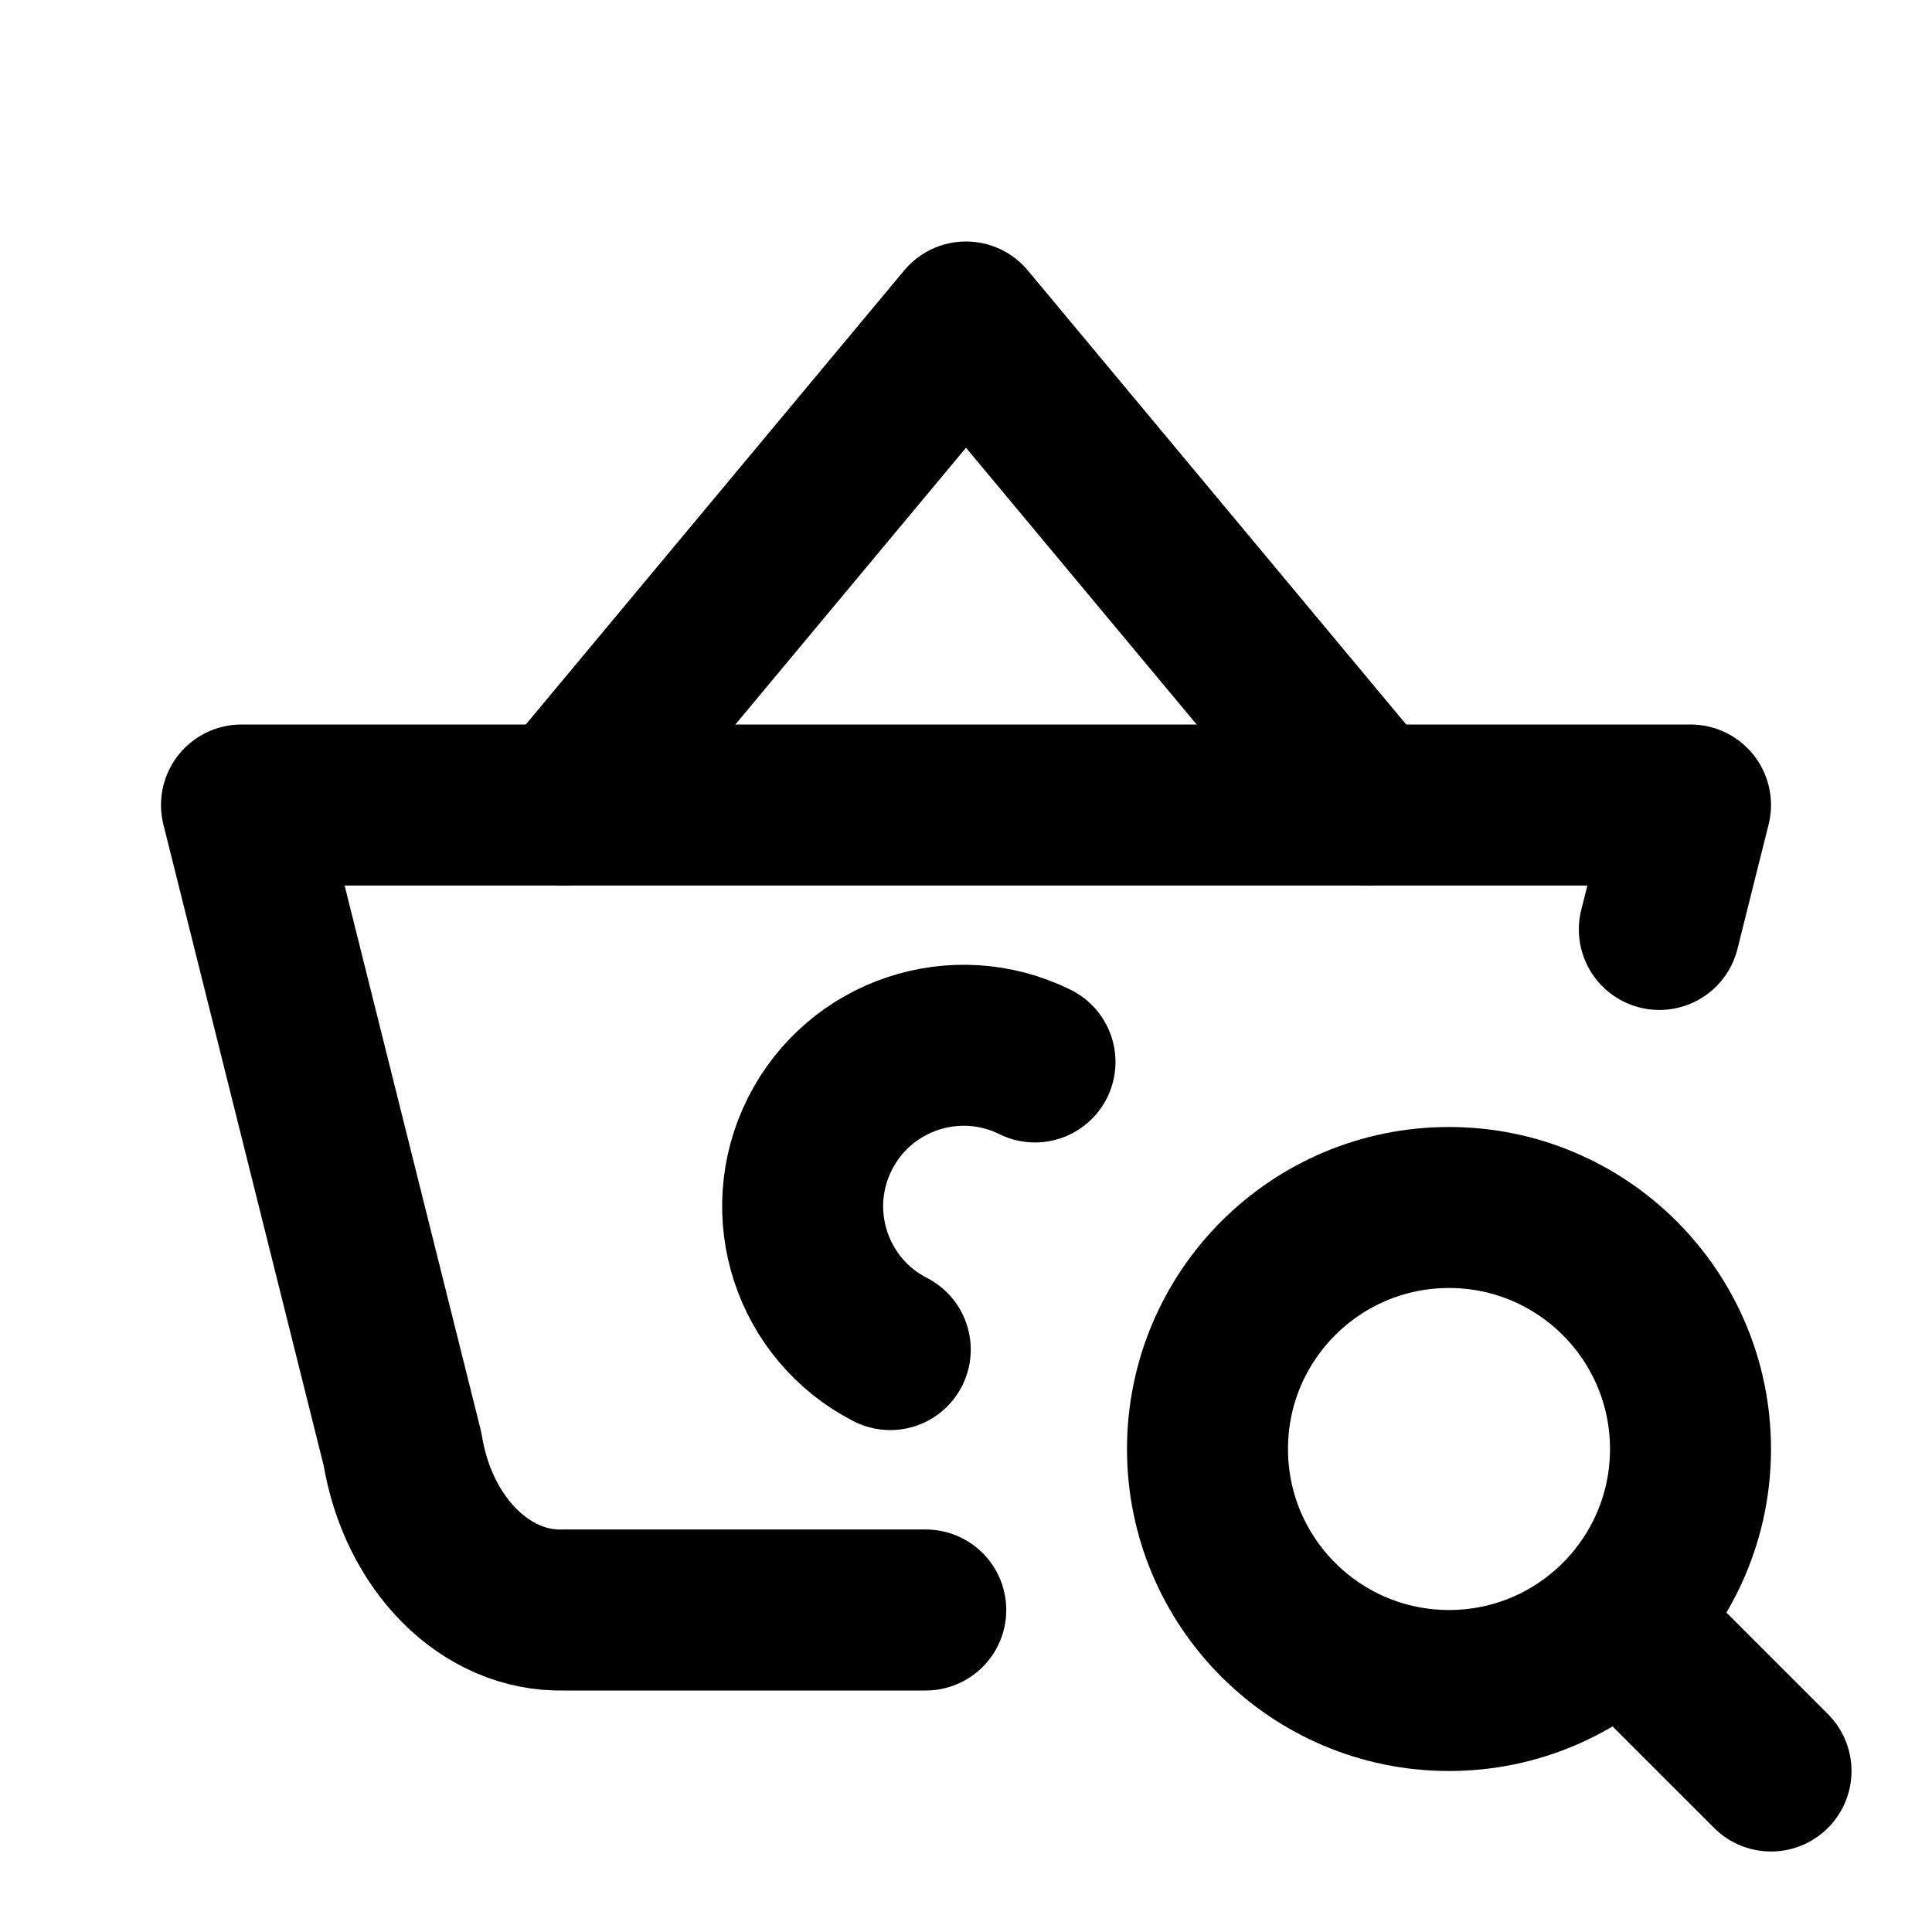
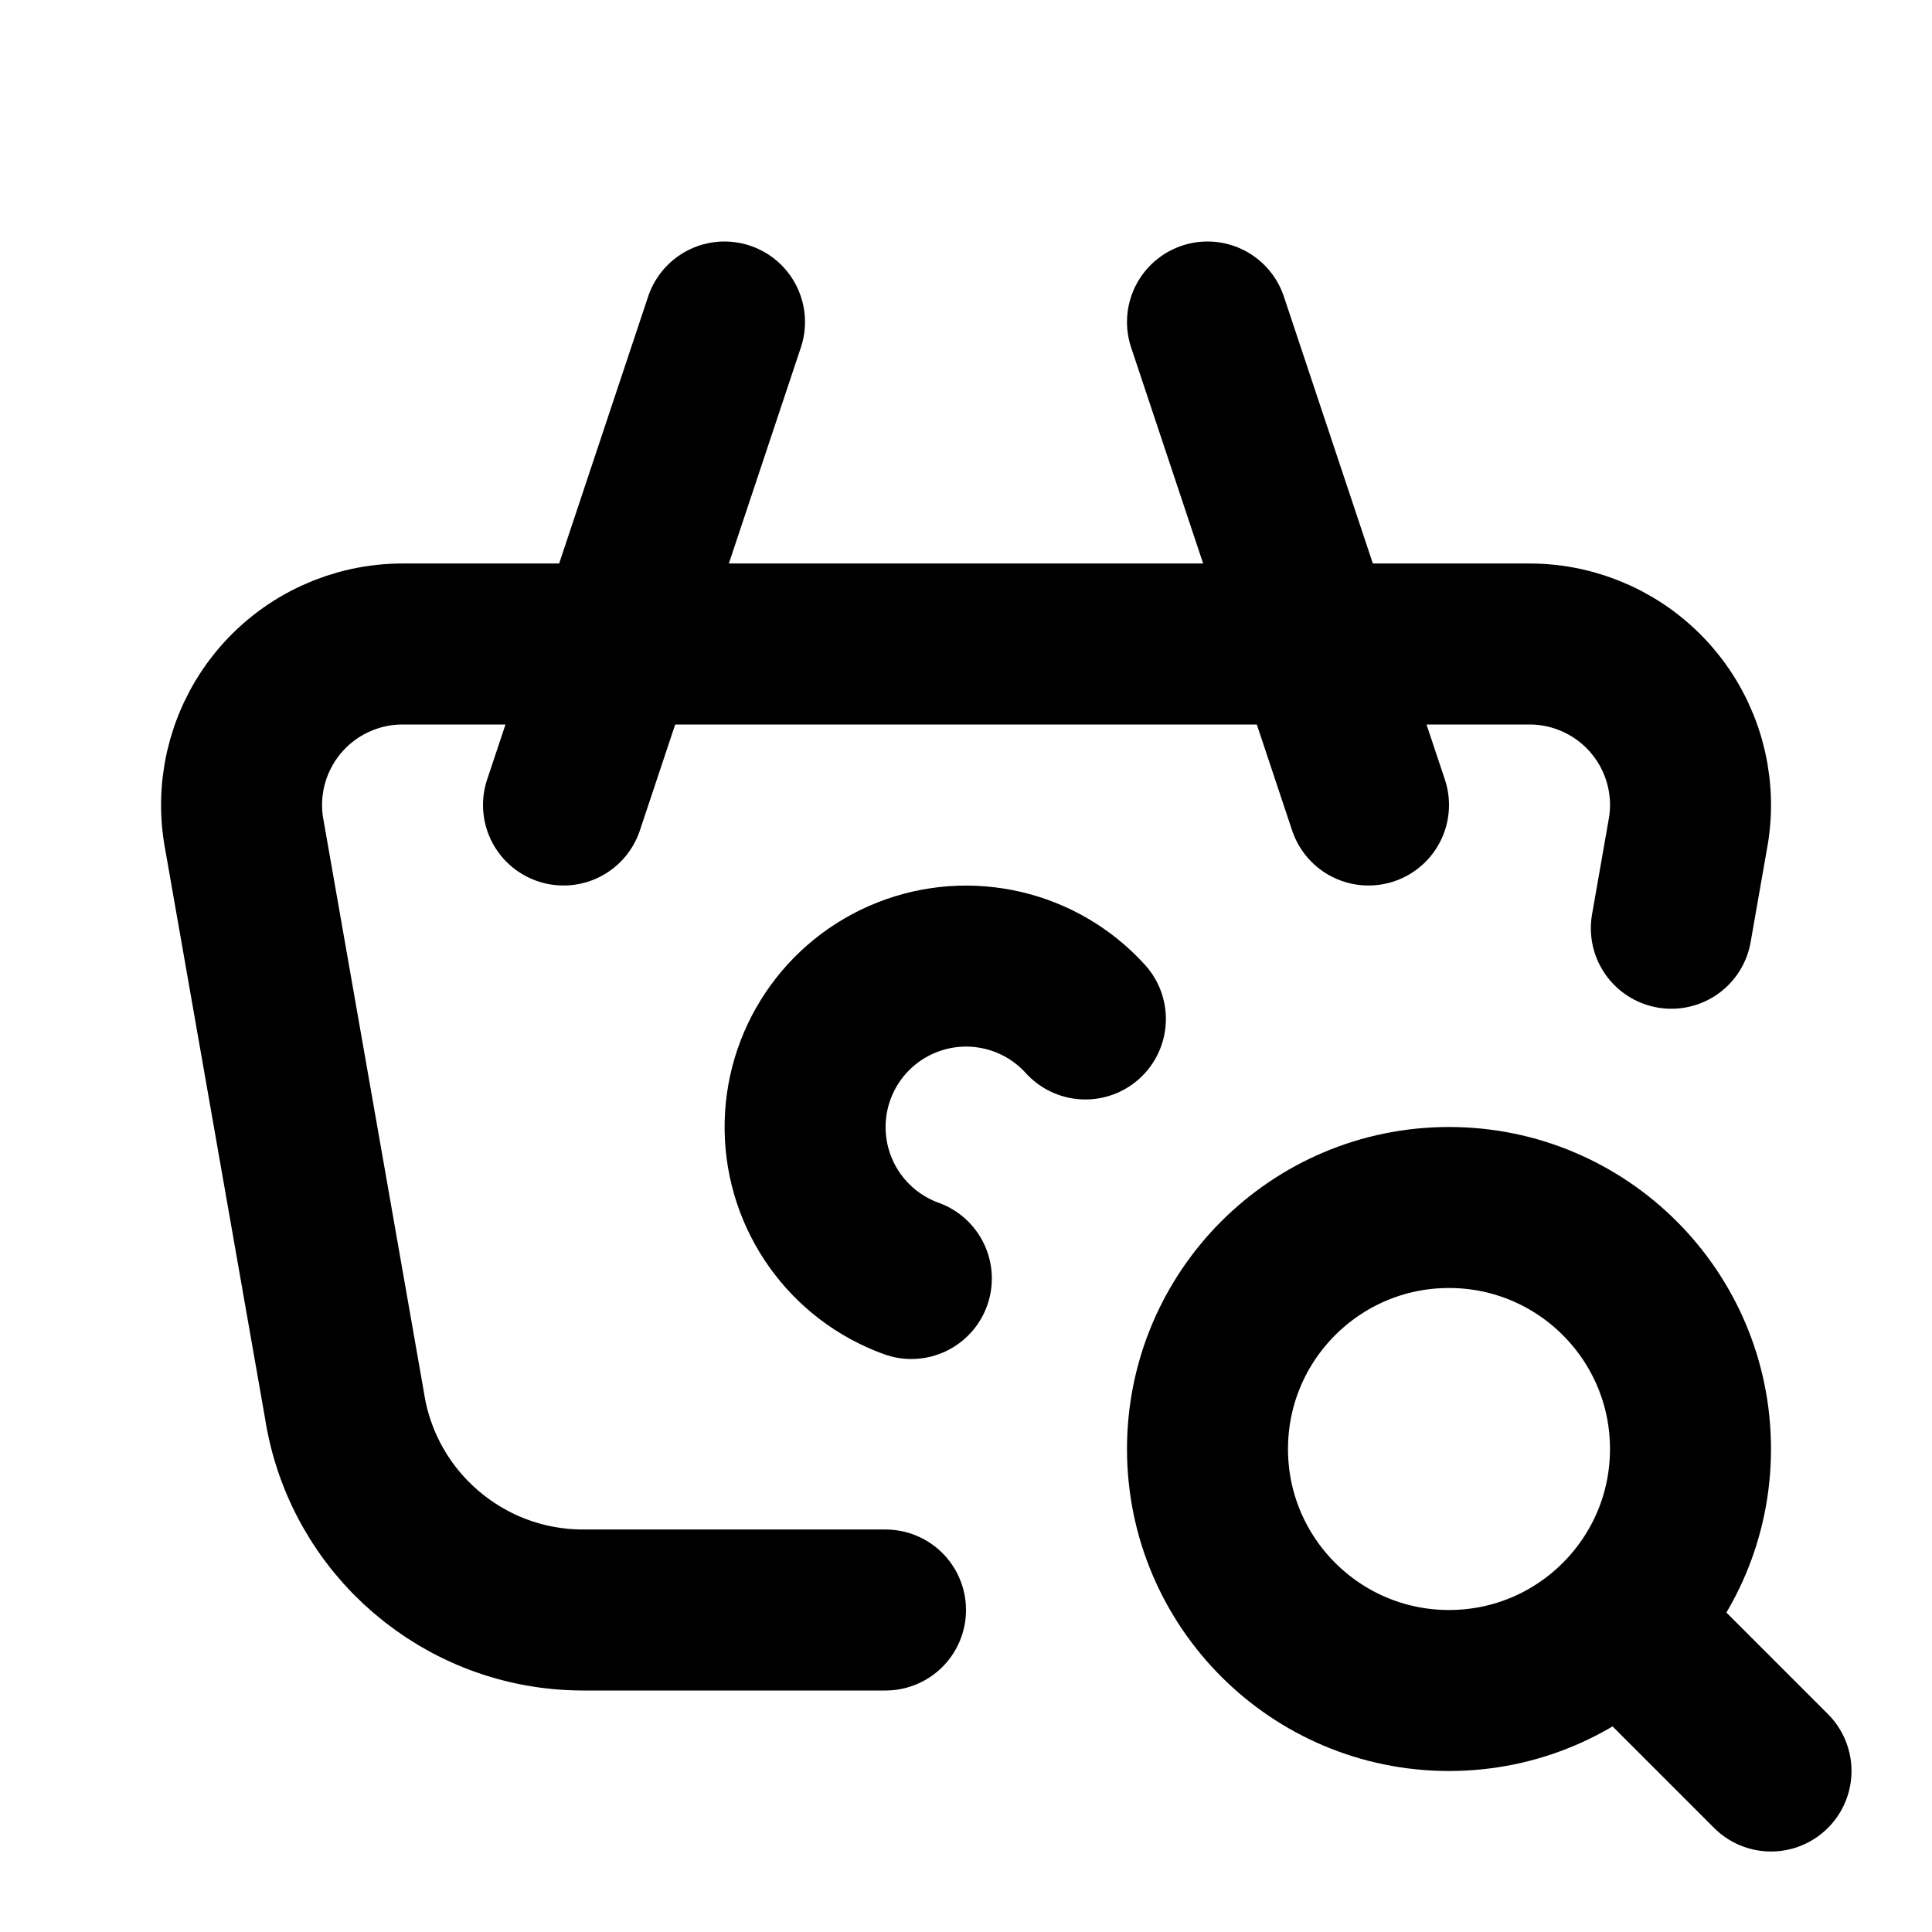
<svg xmlns="http://www.w3.org/2000/svg" class="icon icon-tabler icon-tabler-basket-search" width="24" height="24" viewBox="0 0 24 24" stroke-width="2" stroke="currentColor" fill="none" stroke-linecap="round" stroke-linejoin="round">
  <path stroke="none" d="M0 0h24v24H0z" fill="none" />
-   <path d="M7 10l5 -6l5 6" />
-   <path d="M11.5 20h-4.5c-.966 .024 -1.807 -.817 -2 -2l-2 -8h18l-.387 1.546" />
-   <path d="M12.857 13.192a2 2 0 0 0 -1.798 3.573" />
+   <path d="M17 10l-2 -6" />
+   <path d="M7 10l2 -6" />
+   <path d="M11 20h-3.756a3 3 0 0 1 -2.965 -2.544l-1.255 -7.152a2 2 0 0 1 1.977 -2.304h13.999a2 2 0 0 1 1.977 2.304l-.215 1.227" />
+   <path d="M13.483 12.658a2 2 0 1 0 -2.162 3.224" />
  <path d="M18 18m-3 0a3 3 0 1 0 6 0a3 3 0 1 0 -6 0" />
  <path d="M20.2 20.2l1.8 1.8" />
</svg>
